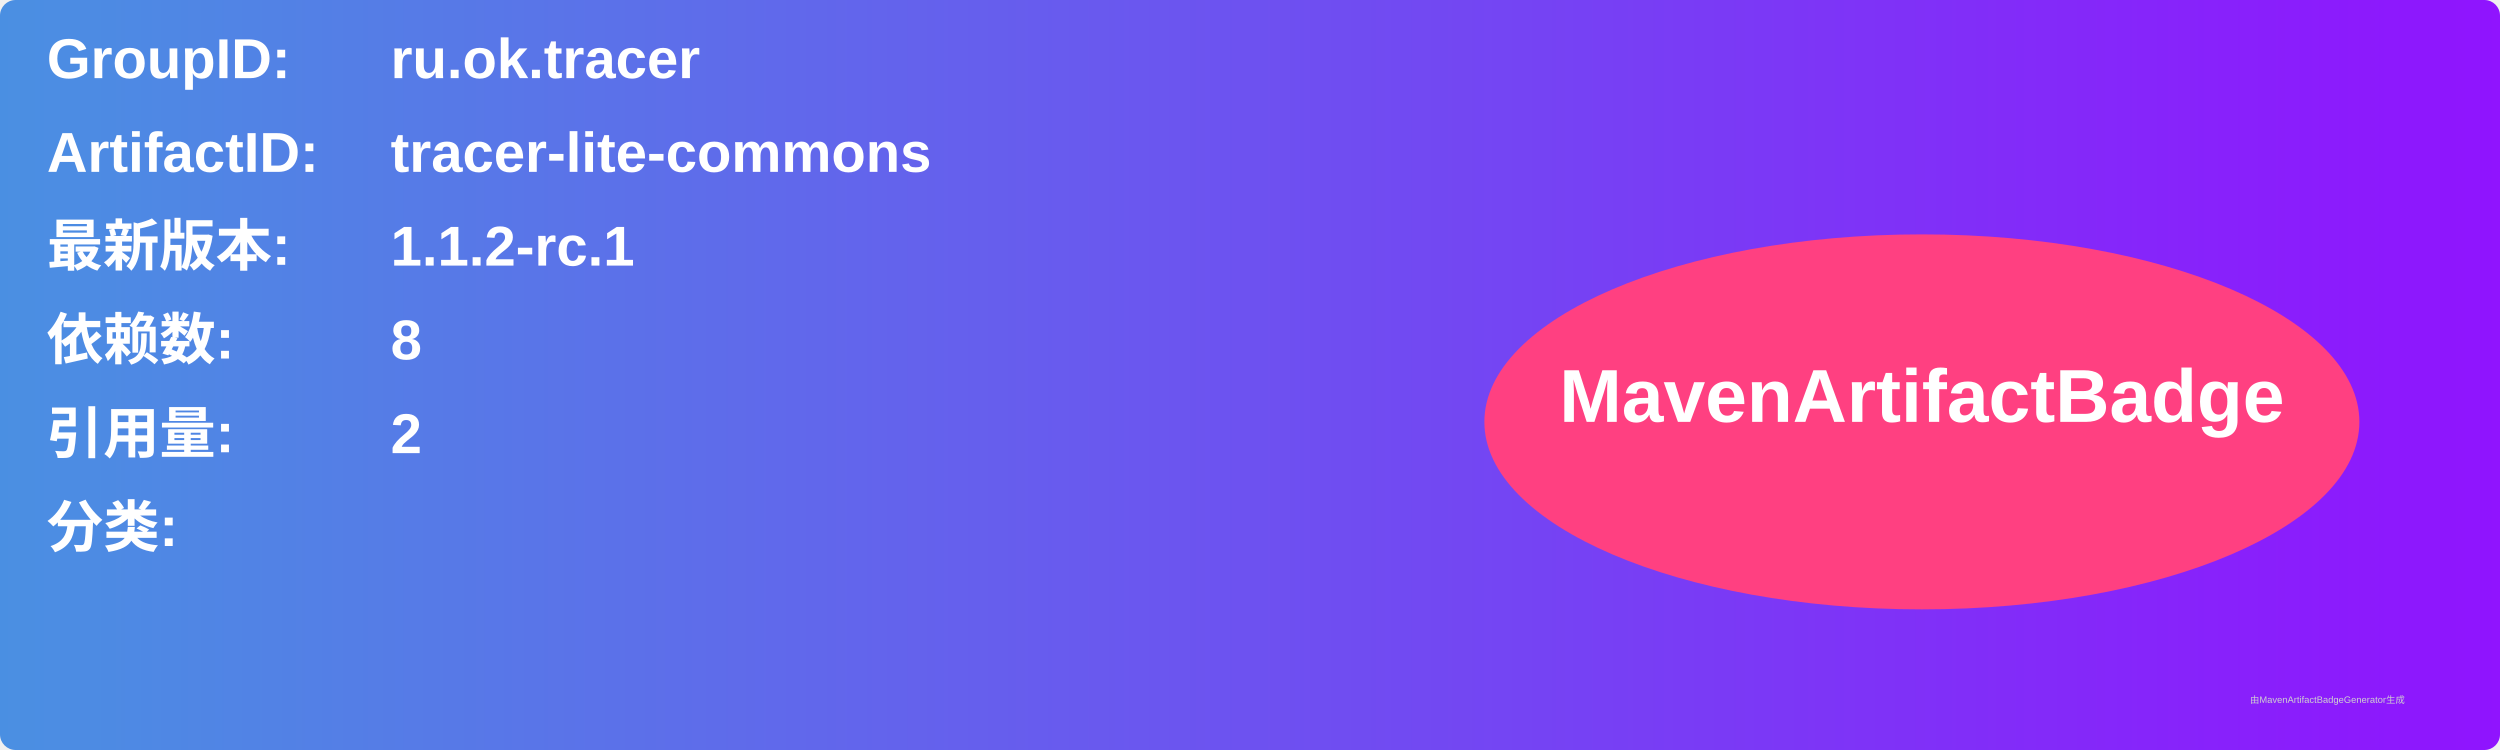
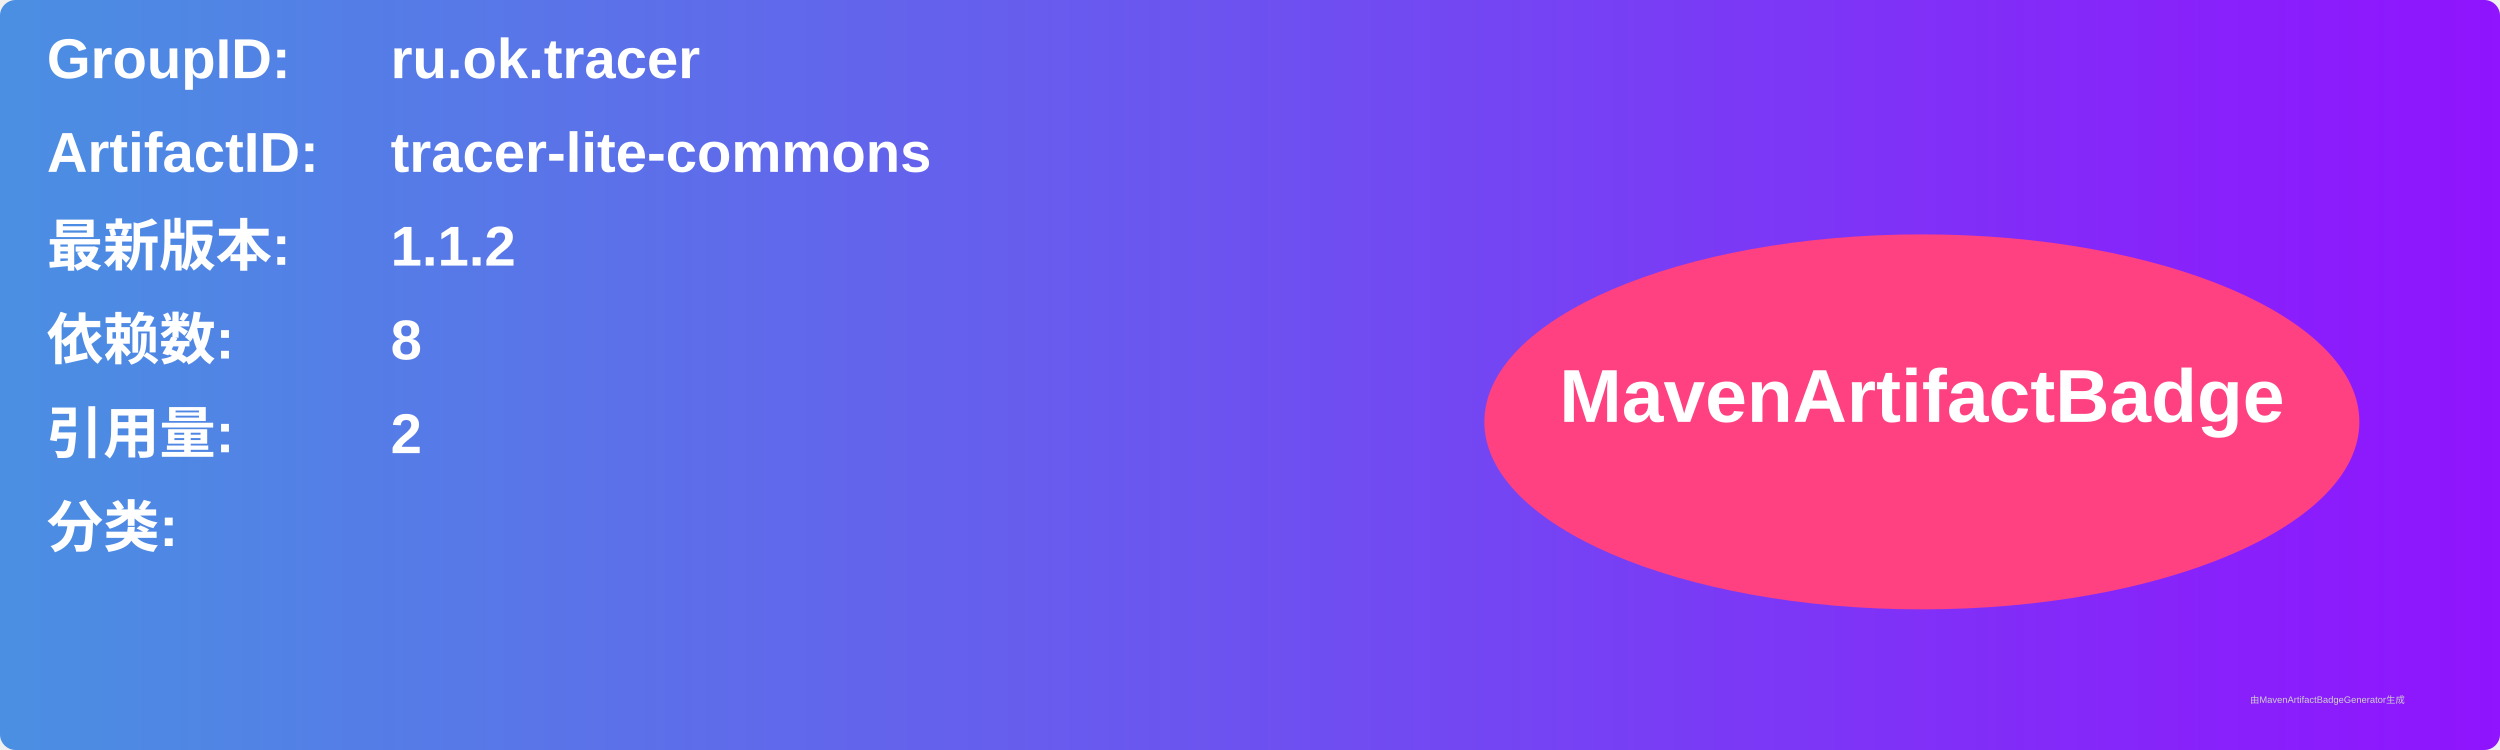
<svg xmlns="http://www.w3.org/2000/svg" width="800" height="240" viewBox="0 0 800 240">
  <linearGradient id="grad" x1="0%" y1="0%" x2="100%" y2="0%">
    <stop offset="0%" stop-color="#4a90e2" />
    <stop offset="100%" stop-color="#9013fe" />
  </linearGradient>
  <rect width="100%" height="100%" rx="5" ry="5" fill="url(#grad)" />
  <g transform="translate(15, 15)">
    <text x="0" y="10" font-family="Arial" font-size="18" fill="white" font-weight="bold" width="260">GroupID:</text>
    <text x="110" y="10" font-family="Arial" font-size="18" fill="white" font-weight="bold" width="460">ru.ok.tracer</text>
    <text x="0" y="40" font-family="Arial" font-size="18" fill="white" font-weight="bold" width="260">ArtifactID:</text>
    <text x="110" y="40" font-family="Arial" font-size="18" fill="white" font-weight="bold" width="460">tracer-lite-commons</text>
    <text x="0" y="70" font-family="Arial" font-size="18" fill="white" font-weight="bold">最新版本:</text>
    <text x="110" y="70" font-family="Arial" font-size="18" fill="white" font-weight="bold">
-       <tspan font-weight="bold">1.1.2-rc.1</tspan>
+       <tspan font-weight="bold">1.1.2</tspan>
    </text>
    <text x="0" y="100" font-family="Arial" font-size="18" fill="white" font-weight="bold">依赖数: </text>
    <text x="110" y="100" font-family="Arial" font-size="18" fill="white">
      <tspan font-weight="bold">8</tspan>
    </text>
    <text x="0" y="130" font-family="Arial" font-size="18" fill="white" font-weight="bold">引用量: </text>
    <text x="110" y="130" font-family="Arial" font-size="18" fill="white">
      <tspan font-weight="bold">2</tspan>
    </text>
    <text x="0" y="160" font-family="Arial" font-size="18" fill="white" font-weight="bold">分类:</text>
    <text x="10" y="190" font-family="Arial" font-size="10" fill="white">
      <tspan font-weight="bold" />
    </text>
    <ellipse cx="600" cy="120" rx="140" ry="60" fill="#ff4081" />
    <text x="600" y="120" text-anchor="middle" font-family="Arial" font-size="24" fill="white" font-weight="bold">MavenArtifactBadge</text>
  </g>
  <text x="720" y="225" font-family="Arial" font-size="3" fill="#d0d0d0">由MavenArtifactBadgeGenerator生成</text>
</svg>
